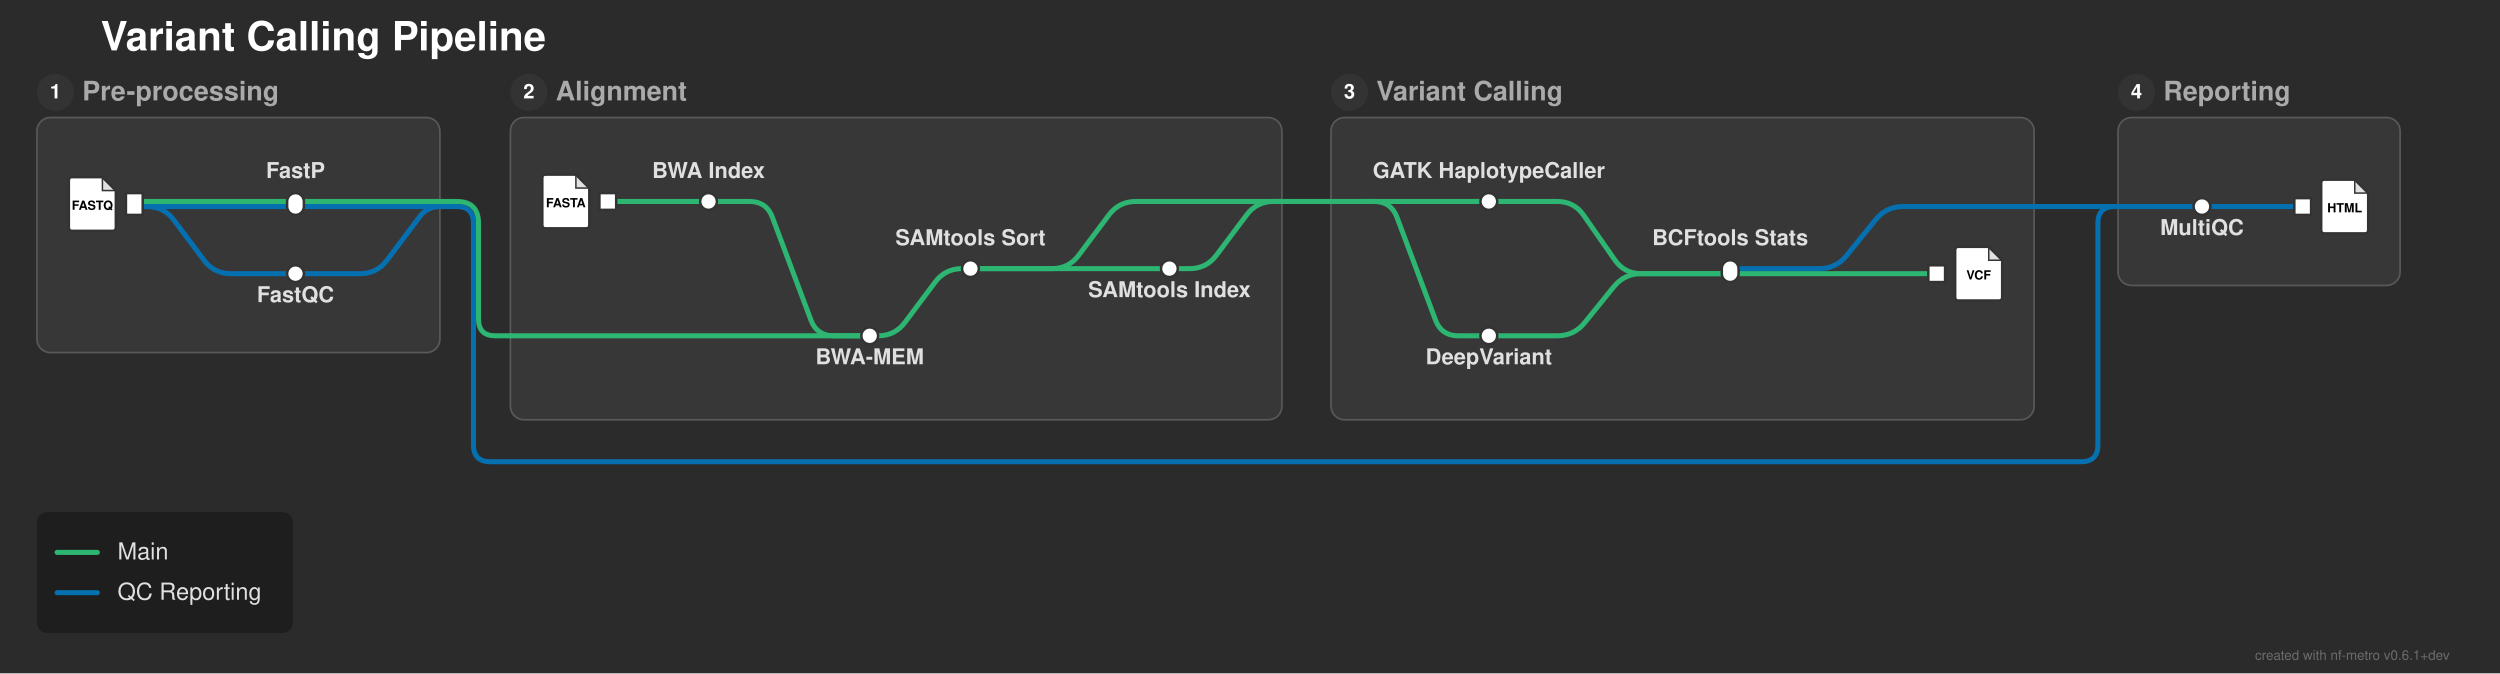
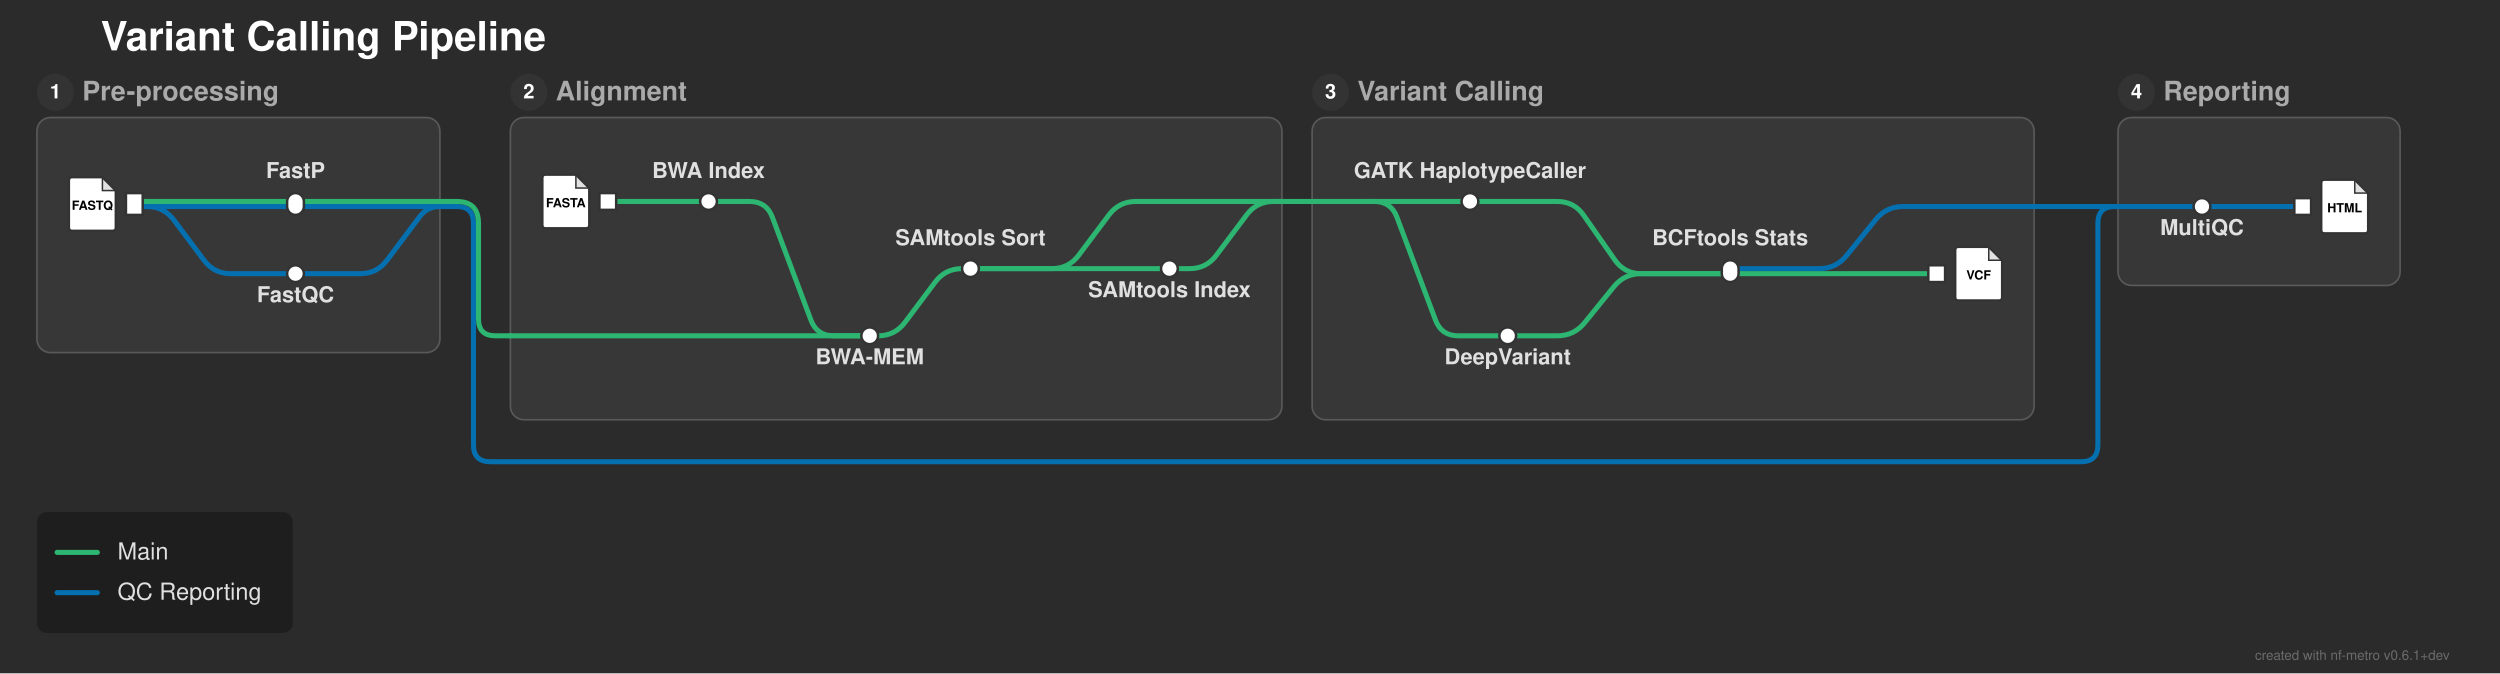
<svg xmlns="http://www.w3.org/2000/svg" width="1489" height="401" viewBox="0 0 1489 401">
  <defs>
</defs>
  <rect x="0" y="0" width="1489" height="401" fill="#2b2b2b" />
  <text x="60.0" y="30.0" font-size="24.0" fill="#ffffff" font-family="'Helvetica Neue', Helvetica, Arial, sans-serif" font-weight="bold" class="nf-metro-title">Variant Calling Pipeline</text>
  <rect x="22.0" y="70.0" width="240.0" height="140.0" rx="8" ry="8" fill="#373737" stroke="#595959" stroke-width="1.0" />
  <circle cx="33.0" cy="55.0" r="11" fill="#333333" class="nf-metro-section-num-circle" />
  <text x="33.0" y="55.0" font-size="12" fill="#ffffff" font-family="'Helvetica Neue', Helvetica, Arial, sans-serif" font-weight="bold" text-anchor="middle" dy="0.3em">1</text>
  <text x="49.0" y="55.0" font-size="16.0" fill="#aaaaaa" font-family="'Helvetica Neue', Helvetica, Arial, sans-serif" font-weight="bold" dy="0.3em" class="nf-metro-section-label">Pre-processing</text>
  <rect x="304.0" y="70.0" width="459.5" height="180.0" rx="8" ry="8" fill="#373737" stroke="#595959" stroke-width="1.0" />
  <circle cx="315.0" cy="55.0" r="11" fill="#333333" class="nf-metro-section-num-circle" />
  <text x="315.0" y="55.0" font-size="12" fill="#ffffff" font-family="'Helvetica Neue', Helvetica, Arial, sans-serif" font-weight="bold" text-anchor="middle" dy="0.3em">2</text>
  <text x="331.0" y="55.0" font-size="16.0" fill="#aaaaaa" font-family="'Helvetica Neue', Helvetica, Arial, sans-serif" font-weight="bold" dy="0.3em" class="nf-metro-section-label">Alignment</text>
-   <rect x="792.75" y="70.0" width="418.75" height="180.0" rx="8" ry="8" fill="#373737" stroke="#595959" stroke-width="1.0" />
-   <circle cx="803.75" cy="55.0" r="11" fill="#333333" class="nf-metro-section-num-circle" />
-   <text x="803.75" y="55.0" font-size="12" fill="#ffffff" font-family="'Helvetica Neue', Helvetica, Arial, sans-serif" font-weight="bold" text-anchor="middle" dy="0.3em">3</text>
-   <text x="819.75" y="55.0" font-size="16.0" fill="#aaaaaa" font-family="'Helvetica Neue', Helvetica, Arial, sans-serif" font-weight="bold" dy="0.3em" class="nf-metro-section-label">Variant Calling</text>
+   <rect x="781.5" y="70.0" width="430.0" height="180.0" rx="8" ry="8" fill="#373737" stroke="#595959" stroke-width="1.0" />
+   <circle cx="792.5" cy="55.0" r="11" fill="#333333" class="nf-metro-section-num-circle" />
+   <text x="792.5" y="55.0" font-size="12" fill="#ffffff" font-family="'Helvetica Neue', Helvetica, Arial, sans-serif" font-weight="bold" text-anchor="middle" dy="0.3em">3</text>
+   <text x="808.5" y="55.0" font-size="16.0" fill="#aaaaaa" font-family="'Helvetica Neue', Helvetica, Arial, sans-serif" font-weight="bold" dy="0.3em" class="nf-metro-section-label">Variant Calling</text>
  <rect x="1261.5" y="70.0" width="168.0" height="100.0" rx="8" ry="8" fill="#373737" stroke="#595959" stroke-width="1.0" />
  <circle cx="1272.5" cy="55.0" r="11" fill="#333333" class="nf-metro-section-num-circle" />
  <text x="1272.5" y="55.0" font-size="12" fill="#ffffff" font-family="'Helvetica Neue', Helvetica, Arial, sans-serif" font-weight="bold" text-anchor="middle" dy="0.3em">4</text>
  <text x="1288.5" y="55.0" font-size="16.0" fill="#aaaaaa" font-family="'Helvetica Neue', Helvetica, Arial, sans-serif" font-weight="bold" dy="0.3em" class="nf-metro-section-label">Reporting</text>
  <path d="M80.0,123.0 L176.0,123.0" stroke="#0570b0" stroke-width="3.0" stroke-linecap="round" class="metro-line-qc" />
  <path d="M80.0,123.0 L87.5,123.0 Q97.5,123.0,103.5,131.0 L121.5,155.0 Q127.5,163.0,137.5,163.0 L176.0,163.0" stroke="#0570b0" stroke-width="3.0" fill="none" stroke-linecap="round" stroke-linejoin="round" class="metro-line-qc" />
  <path d="M1311.5,123.0 L1371.5,123.0" stroke="#0570b0" stroke-width="3.0" stroke-linecap="round" class="metro-line-qc" />
  <path d="M1030.5,160.0 L1083.5,160.0 Q1093.5,160.0,1099.798,152.232 L1117.202,130.768 Q1123.5,123.0,1133.5,123.0 L1211.5,123.0" stroke="#0570b0" stroke-width="3.0" fill="none" stroke-linecap="round" stroke-linejoin="round" class="metro-line-qc" />
  <path d="M1261.5,123.0 L1311.5,123.0" stroke="#0570b0" stroke-width="3.0" stroke-linecap="round" class="metro-line-qc" />
  <path d="M176.0,163.0 L214.5,163.0 Q224.5,163.0,230.5,155.0 L250.0,129.0 Q254.5,123.0,262.0,123.0 L262.0,123.0" stroke="#0570b0" stroke-width="3.0" fill="none" stroke-linecap="round" stroke-linejoin="round" class="metro-line-qc" />
  <path d="M176.0,123.0 L262.0,123.0" stroke="#0570b0" stroke-width="3.0" stroke-linecap="round" class="metro-line-qc" />
  <path d="M262.0,123.0 L272.0,123.0" stroke="#0570b0" stroke-width="3.0" stroke-linecap="round" class="metro-line-qc" />
  <path d="M272.0,123.0 L272.0,123.0 Q282.0,123.0,282.0,133.0 L282.0,265.0 Q282.0,275.0,292.0,275.0 L1239.5,275.0 Q1249.5,275.0,1249.5,265.0 L1249.5,133.0 Q1249.5,123.0,1259.5,123.0 L1261.5,123.0" stroke="#0570b0" stroke-width="3.0" fill="none" stroke-linecap="round" stroke-linejoin="round" class="metro-line-qc" />
  <path d="M1211.5,123.0 L1261.5,123.0" stroke="#0570b0" stroke-width="3.0" stroke-linecap="round" class="metro-line-qc" />
  <path d="M80.0,120.0 L176.0,120.0" stroke="#2db572" stroke-width="3.0" stroke-linecap="round" class="metro-line-main" />
  <path d="M362.0,120.0 L422.0,120.0" stroke="#2db572" stroke-width="3.0" stroke-linecap="round" class="metro-line-main" />
  <path d="M422.0,120.0 L446.5,120.0 Q456.5,120.0,460.011,129.363 L482.989,190.637 Q486.5,200.0,496.5,200.0 L518.0,200.0" stroke="#2db572" stroke-width="3.0" fill="none" stroke-linecap="round" stroke-linejoin="round" class="metro-line-main" />
  <path d="M518.0,200.0 L523.0,200.0 Q533.0,200.0,539.0,192.0 L557.0,168.0 Q563.0,160.0,573.0,160.0 L578.0,160.0" stroke="#2db572" stroke-width="3.0" fill="none" stroke-linecap="round" stroke-linejoin="round" class="metro-line-main" />
  <path d="M578.0,160.0 L696.5,160.0" stroke="#2db572" stroke-width="3.0" stroke-linecap="round" class="metro-line-main" />
-   <path d="M886.75,120.0 L927.5,120.0 Q937.5,120.0,943.222,128.201 L961.778,154.799 Q967.5,163.0,977.5,163.0 L1030.5,163.0" stroke="#2db572" stroke-width="3.0" fill="none" stroke-linecap="round" stroke-linejoin="round" class="metro-line-main" />
-   <path d="M886.75,200.0 L927.5,200.0 Q937.5,200.0,943.798,192.232 L961.202,170.768 Q967.5,163.0,977.5,163.0 L1030.5,163.0" stroke="#2db572" stroke-width="3.0" fill="none" stroke-linecap="round" stroke-linejoin="round" class="metro-line-main" />
+   <path d="M875.5,120.0 L927.5,120.0 Q937.5,120.0,943.222,128.201 L961.778,154.799 Q967.5,163.0,977.5,163.0 L1030.5,163.0" stroke="#2db572" stroke-width="3.0" fill="none" stroke-linecap="round" stroke-linejoin="round" class="metro-line-main" />
+   <path d="M898.0,200.0 L927.5,200.0 Q937.5,200.0,943.798,192.232 L961.202,170.768 Q967.5,163.0,977.5,163.0 L1030.5,163.0" stroke="#2db572" stroke-width="3.0" fill="none" stroke-linecap="round" stroke-linejoin="round" class="metro-line-main" />
  <path d="M1030.5,163.0 L1153.5,163.0" stroke="#2db572" stroke-width="3.0" stroke-linecap="round" class="metro-line-main" />
  <path d="M176.0,120.0 L262.0,120.0" stroke="#2db572" stroke-width="3.0" stroke-linecap="round" class="metro-line-main" />
  <path d="M304.0,200.0 L518.0,200.0" stroke="#2db572" stroke-width="3.0" stroke-linecap="round" class="metro-line-main" />
  <path d="M578.0,160.0 L626.5,160.0 Q636.5,160.0,642.5,152.0 L660.5,128.0 Q666.5,120.0,676.5,120.0 L763.5,120.0" stroke="#2db572" stroke-width="3.0" fill="none" stroke-linecap="round" stroke-linejoin="round" class="metro-line-main" />
-   <path d="M813.5,120.0 L886.75,120.0" stroke="#2db572" stroke-width="3.0" stroke-linecap="round" class="metro-line-main" />
-   <path d="M813.5,120.0 L818.5,120.0 Q828.5,120.0,832.011,129.363 L854.989,190.637 Q858.5,200.0,868.5,200.0 L886.75,200.0" stroke="#2db572" stroke-width="3.0" fill="none" stroke-linecap="round" stroke-linejoin="round" class="metro-line-main" />
+   <path d="M813.5,120.0 L875.5,120.0" stroke="#2db572" stroke-width="3.0" stroke-linecap="round" class="metro-line-main" />
+   <path d="M813.5,120.0 L818.5,120.0 Q828.5,120.0,832.011,129.363 L854.989,190.637 Q858.5,200.0,868.5,200.0 L898.0,200.0" stroke="#2db572" stroke-width="3.0" fill="none" stroke-linecap="round" stroke-linejoin="round" class="metro-line-main" />
  <path d="M696.5,160.0 L708.5,160.0 Q718.5,160.0,724.5,152.0 L742.5,128.0 Q748.5,120.0,758.5,120.0 L763.5,120.0" stroke="#2db572" stroke-width="3.0" fill="none" stroke-linecap="round" stroke-linejoin="round" class="metro-line-main" />
  <path d="M262.0,120.0 L272.0,120.0" stroke="#2db572" stroke-width="3.0" stroke-linecap="round" class="metro-line-main" />
  <path d="M272.0,120.0 L272.0,120.0 Q285.0,120.0,285.0,133.0 L285.0,190.0 Q285.0,200.0,295.0,200.0 L304.0,200.0" stroke="#2db572" stroke-width="3.0" fill="none" stroke-linecap="round" stroke-linejoin="round" class="metro-line-main" />
  <path d="M763.5,120.0 L813.5,120.0" stroke="#2db572" stroke-width="3.0" stroke-linecap="round" class="metro-line-main" />
  <rect x="75.0" y="115.0" width="10.0" height="13.0" fill="#ffffff" stroke="#333333" stroke-width="1.5" />
  <path d="M43.0,105.5 L61.0,105.5 L69.0,113.5 L69.0,135.5 Q69.0,137.5,67.0,137.5 L43.0,137.5 Q41.0,137.5,41.0,135.5 L41.0,107.5 Q41.0,105.5,43.0,105.5 Z" fill="#ffffff" stroke="#333333" stroke-width="1.5" stroke-linejoin="round" />
  <path d="M61.0,105.5 L61.0,113.5 L69.0,113.5 Z" fill="#333333" opacity="0.15" stroke="none" />
  <path d="M61.0,105.5 L61.0,113.5 L69.0,113.5" fill="none" stroke="#333333" stroke-width="0.9" />
  <text x="55.0" y="122.7" font-size="7.5" fill="#000000" font-family="'Helvetica Neue', Helvetica, Arial, sans-serif" font-weight="bold" text-anchor="middle" dy="0.3em">FASTQ</text>
  <rect x="171.0" y="158.0" width="10.0" height="10.0" rx="5.0" ry="5.0" fill="#ffffff" stroke="#333333" stroke-width="1.5" />
  <rect x="171.0" y="115.0" width="10.0" height="13.0" rx="5.0" ry="5.0" fill="#ffffff" stroke="#333333" stroke-width="1.5" />
  <rect x="357.0" y="115.0" width="10.0" height="10.0" fill="#ffffff" stroke="#333333" stroke-width="1.5" />
  <path d="M325.0,104.0 L343.0,104.0 L351.0,112.0 L351.0,134.0 Q351.0,136.0,349.0,136.0 L325.0,136.0 Q323.0,136.0,323.0,134.0 L323.0,106.0 Q323.0,104.0,325.0,104.0 Z" fill="#ffffff" stroke="#333333" stroke-width="1.5" stroke-linejoin="round" />
  <path d="M343.0,104.0 L343.0,112.0 L351.0,112.0 Z" fill="#333333" opacity="0.15" stroke="none" />
  <path d="M343.0,104.0 L343.0,112.0 L351.0,112.0" fill="none" stroke="#333333" stroke-width="0.9" />
  <text x="337.0" y="121.2" font-size="7.5" fill="#000000" font-family="'Helvetica Neue', Helvetica, Arial, sans-serif" font-weight="bold" text-anchor="middle" dy="0.3em">FASTA</text>
  <rect x="417.0" y="115.0" width="10.0" height="10.0" rx="5.0" ry="5.0" fill="#ffffff" stroke="#333333" stroke-width="1.5" />
  <rect x="513.0" y="195.0" width="10.0" height="10.0" rx="5.0" ry="5.0" fill="#ffffff" stroke="#333333" stroke-width="1.5" />
  <rect x="573.0" y="155.0" width="10.0" height="10.0" rx="5.0" ry="5.0" fill="#ffffff" stroke="#333333" stroke-width="1.5" />
  <rect x="691.5" y="155.0" width="10.0" height="10.0" rx="5.0" ry="5.0" fill="#ffffff" stroke="#333333" stroke-width="1.5" />
-   <rect x="881.75" y="115.0" width="10.0" height="10.0" rx="5.0" ry="5.0" fill="#ffffff" stroke="#333333" stroke-width="1.5" />
-   <rect x="881.75" y="195.0" width="10.0" height="10.0" rx="5.0" ry="5.0" fill="#ffffff" stroke="#333333" stroke-width="1.5" />
+   <rect x="870.5" y="115.0" width="10.0" height="10.0" rx="5.0" ry="5.0" fill="#ffffff" stroke="#333333" stroke-width="1.5" />
+   <rect x="893.0" y="195.0" width="10.0" height="10.0" rx="5.0" ry="5.0" fill="#ffffff" stroke="#333333" stroke-width="1.5" />
  <rect x="1025.5" y="155.0" width="10.0" height="13.0" rx="5.0" ry="5.0" fill="#ffffff" stroke="#333333" stroke-width="1.5" />
  <rect x="1148.5" y="158.0" width="10.0" height="10.0" fill="#ffffff" stroke="#333333" stroke-width="1.5" />
  <path d="M1166.5,147.0 L1184.5,147.0 L1192.5,155.0 L1192.5,177.0 Q1192.5,179.0,1190.5,179.0 L1166.5,179.0 Q1164.5,179.0,1164.5,177.0 L1164.5,149.0 Q1164.5,147.0,1166.5,147.0 Z" fill="#ffffff" stroke="#333333" stroke-width="1.5" stroke-linejoin="round" />
  <path d="M1184.5,147.0 L1184.5,155.0 L1192.5,155.0 Z" fill="#333333" opacity="0.15" stroke="none" />
  <path d="M1184.5,147.0 L1184.5,155.0 L1192.5,155.0" fill="none" stroke="#333333" stroke-width="0.9" />
  <text x="1178.5" y="164.2" font-size="7.5" fill="#000000" font-family="'Helvetica Neue', Helvetica, Arial, sans-serif" font-weight="bold" text-anchor="middle" dy="0.3em">VCF</text>
  <rect x="1306.5" y="118.0" width="10.0" height="10.0" rx="5.0" ry="5.0" fill="#ffffff" stroke="#333333" stroke-width="1.5" />
  <rect x="1366.5" y="118.0" width="10.0" height="10.0" fill="#ffffff" stroke="#333333" stroke-width="1.5" />
  <path d="M1384.5,107.0 L1402.5,107.0 L1410.5,115.0 L1410.5,137.0 Q1410.5,139.0,1408.5,139.0 L1384.5,139.0 Q1382.5,139.0,1382.5,137.0 L1382.5,109.0 Q1382.5,107.0,1384.5,107.0 Z" fill="#ffffff" stroke="#333333" stroke-width="1.5" stroke-linejoin="round" />
  <path d="M1402.5,107.0 L1402.5,115.0 L1410.5,115.0 Z" fill="#333333" opacity="0.15" stroke="none" />
  <path d="M1402.5,107.0 L1402.5,115.0 L1410.5,115.0" fill="none" stroke="#333333" stroke-width="0.9" />
  <text x="1396.5" y="124.2" font-size="7.5" fill="#000000" font-family="'Helvetica Neue', Helvetica, Arial, sans-serif" font-weight="bold" text-anchor="middle" dy="0.3em">HTML</text>
-   <text x="886.75" y="106.0" font-size="13.0" fill="#e0e0e0" font-family="'Helvetica Neue', Helvetica, Arial, sans-serif" font-weight="bold" text-anchor="middle" dominant-baseline="auto">GATK HaplotypeCaller</text>
-   <text x="886.75" y="211.0" font-size="13.0" fill="#e0e0e0" font-family="'Helvetica Neue', Helvetica, Arial, sans-serif" font-weight="bold" text-anchor="middle" dominant-baseline="hanging">DeepVariant</text>
+   <text x="875.5" y="106.0" font-size="13.0" fill="#e0e0e0" font-family="'Helvetica Neue', Helvetica, Arial, sans-serif" font-weight="bold" text-anchor="middle" dominant-baseline="auto">GATK HaplotypeCaller</text>
+   <text x="898.0" y="211.0" font-size="13.0" fill="#e0e0e0" font-family="'Helvetica Neue', Helvetica, Arial, sans-serif" font-weight="bold" text-anchor="middle" dominant-baseline="hanging">DeepVariant</text>
  <text x="1311.5" y="134.0" font-size="13.0" fill="#e0e0e0" font-family="'Helvetica Neue', Helvetica, Arial, sans-serif" font-weight="bold" text-anchor="middle" dominant-baseline="hanging">MultiQC</text>
  <text x="422.0" y="106.0" font-size="13.0" fill="#e0e0e0" font-family="'Helvetica Neue', Helvetica, Arial, sans-serif" font-weight="bold" text-anchor="middle" dominant-baseline="auto">BWA Index</text>
  <text x="176.0" y="106.0" font-size="13.0" fill="#e0e0e0" font-family="'Helvetica Neue', Helvetica, Arial, sans-serif" font-weight="bold" text-anchor="middle" dominant-baseline="auto">FastP</text>
  <text x="1030.5" y="146.0" font-size="13.0" fill="#e0e0e0" font-family="'Helvetica Neue', Helvetica, Arial, sans-serif" font-weight="bold" text-anchor="middle" dominant-baseline="auto">BCFtools Stats</text>
  <text x="176.0" y="174.0" font-size="13.0" fill="#e0e0e0" font-family="'Helvetica Neue', Helvetica, Arial, sans-serif" font-weight="bold" text-anchor="middle" dominant-baseline="hanging">FastQC</text>
  <text x="518.0" y="211.0" font-size="13.0" fill="#e0e0e0" font-family="'Helvetica Neue', Helvetica, Arial, sans-serif" font-weight="bold" text-anchor="middle" dominant-baseline="hanging">BWA-MEM</text>
  <text x="578.0" y="146.0" font-size="13.0" fill="#e0e0e0" font-family="'Helvetica Neue', Helvetica, Arial, sans-serif" font-weight="bold" text-anchor="middle" dominant-baseline="auto">SAMtools Sort</text>
  <text x="696.5" y="171.0" font-size="13.0" fill="#e0e0e0" font-family="'Helvetica Neue', Helvetica, Arial, sans-serif" font-weight="bold" text-anchor="middle" dominant-baseline="hanging">SAMtools Index</text>
  <rect x="22.0" y="305.0" width="152.4" height="72.0" rx="6" ry="6" fill="rgba(0, 0, 0, 0.3)" />
  <path d="M34.0,329.0 L58.0,329.0" stroke="#2db572" stroke-width="3.0" stroke-linecap="round" />
  <text x="70.0" y="329.0" font-size="14.0" fill="#e0e0e0" font-family="'Helvetica Neue', Helvetica, Arial, sans-serif" dy="0.3em">Main</text>
  <path d="M34.0,353.0 L58.0,353.0" stroke="#0570b0" stroke-width="3.0" stroke-linecap="round" />
  <text x="70.0" y="353.0" font-size="14.0" fill="#e0e0e0" font-family="'Helvetica Neue', Helvetica, Arial, sans-serif" dy="0.3em">QC Reporting</text>
  <text x="1459.0" y="393.0" font-size="8" fill="rgba(150, 150, 150, 0.6)" font-family="'Helvetica Neue', Helvetica, Arial, sans-serif" text-anchor="end">created with nf-metro v0.6.1+dev</text>
</svg>
